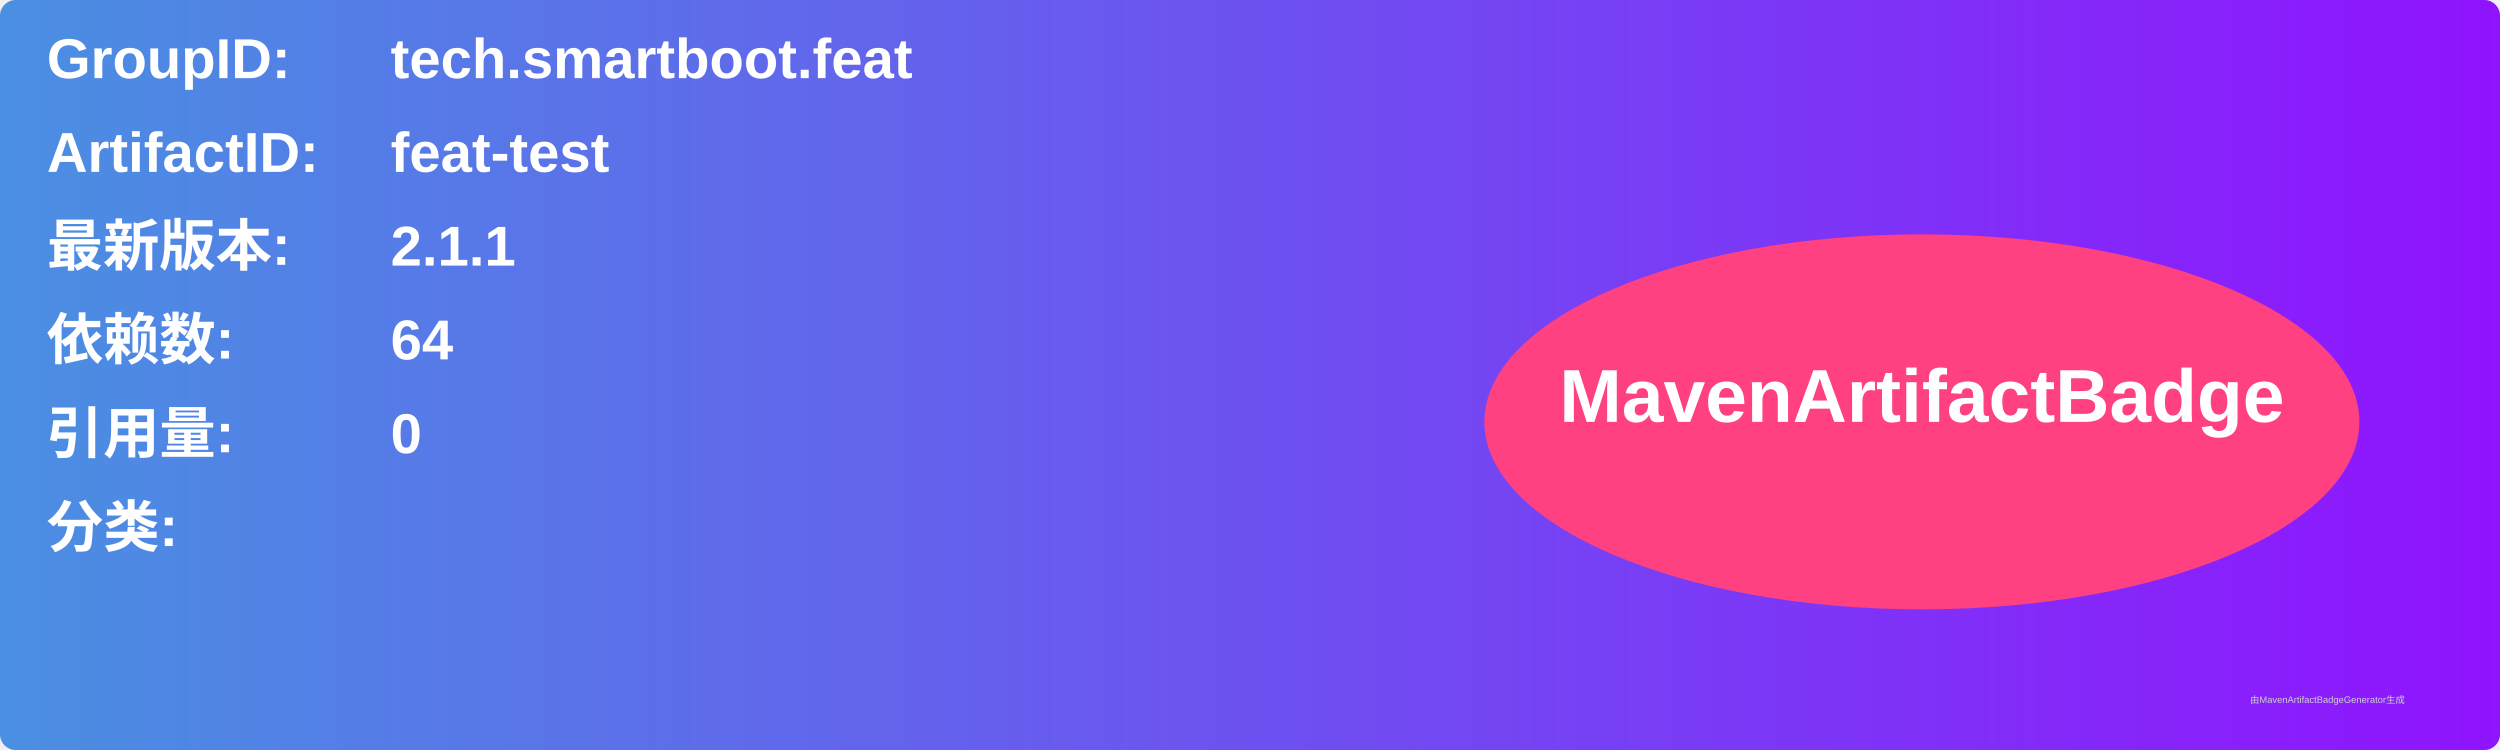
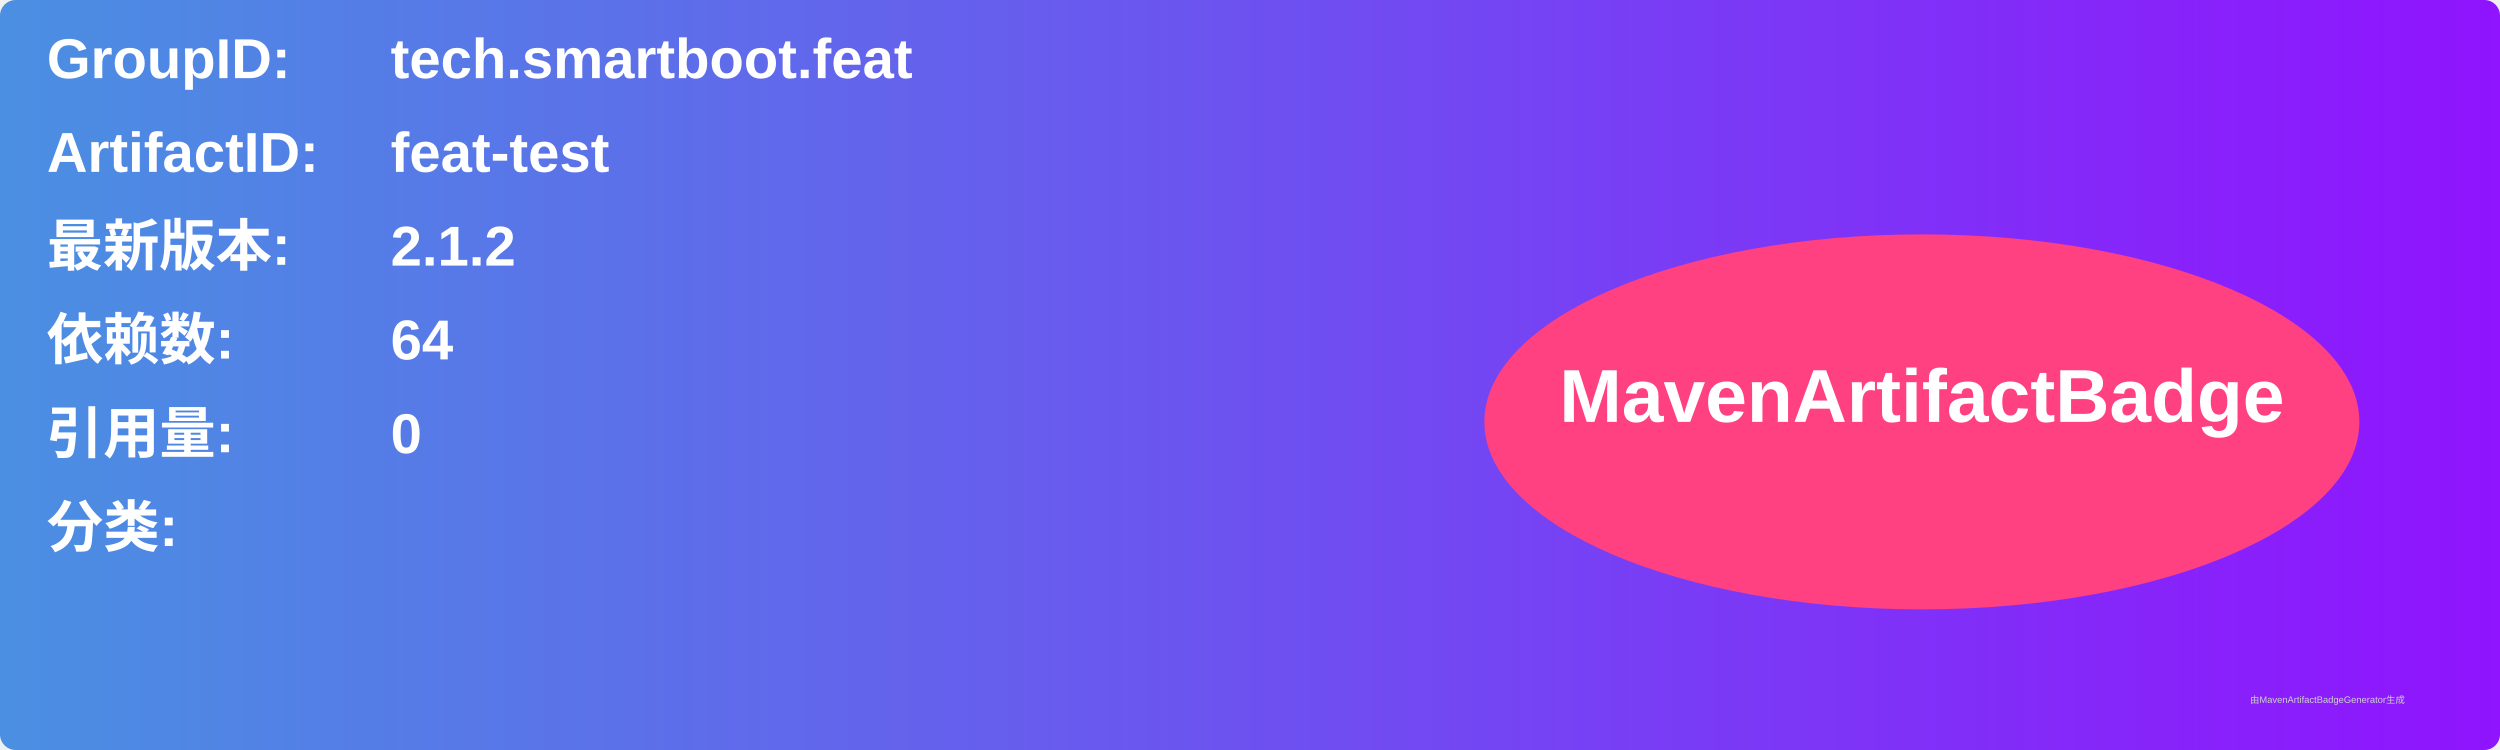
<svg xmlns="http://www.w3.org/2000/svg" width="800" height="240" viewBox="0 0 800 240">
  <linearGradient id="grad" x1="0%" y1="0%" x2="100%" y2="0%">
    <stop offset="0%" stop-color="#4a90e2" />
    <stop offset="100%" stop-color="#9013fe" />
  </linearGradient>
  <rect width="100%" height="100%" rx="5" ry="5" fill="url(#grad)" />
  <g transform="translate(15, 15)">
    <text x="0" y="10" font-family="Arial" font-size="18" fill="white" font-weight="bold" width="260">GroupID:</text>
    <text x="110" y="10" font-family="Arial" font-size="18" fill="white" font-weight="bold" width="460">tech.smartboot.feat</text>
    <text x="0" y="40" font-family="Arial" font-size="18" fill="white" font-weight="bold" width="260">ArtifactID:</text>
    <text x="110" y="40" font-family="Arial" font-size="18" fill="white" font-weight="bold" width="460">feat-test</text>
    <text x="0" y="70" font-family="Arial" font-size="18" fill="white" font-weight="bold">最新版本:</text>
    <text x="110" y="70" font-family="Arial" font-size="18" fill="white" font-weight="bold">
-       <tspan font-weight="bold">2.1.1</tspan>
+       <tspan font-weight="bold">2.1.2</tspan>
    </text>
    <text x="0" y="100" font-family="Arial" font-size="18" fill="white" font-weight="bold">依赖数: </text>
    <text x="110" y="100" font-family="Arial" font-size="18" fill="white">
      <tspan font-weight="bold">64</tspan>
    </text>
    <text x="0" y="130" font-family="Arial" font-size="18" fill="white" font-weight="bold">引用量: </text>
    <text x="110" y="130" font-family="Arial" font-size="18" fill="white">
      <tspan font-weight="bold">0</tspan>
    </text>
    <text x="0" y="160" font-family="Arial" font-size="18" fill="white" font-weight="bold">分类:</text>
    <text x="10" y="190" font-family="Arial" font-size="10" fill="white">
      <tspan font-weight="bold" />
    </text>
    <ellipse cx="600" cy="120" rx="140" ry="60" fill="#ff4081" />
    <text x="600" y="120" text-anchor="middle" font-family="Arial" font-size="24" fill="white" font-weight="bold">MavenArtifactBadge</text>
  </g>
  <text x="720" y="225" font-family="Arial" font-size="3" fill="#d0d0d0">由MavenArtifactBadgeGenerator生成</text>
</svg>
